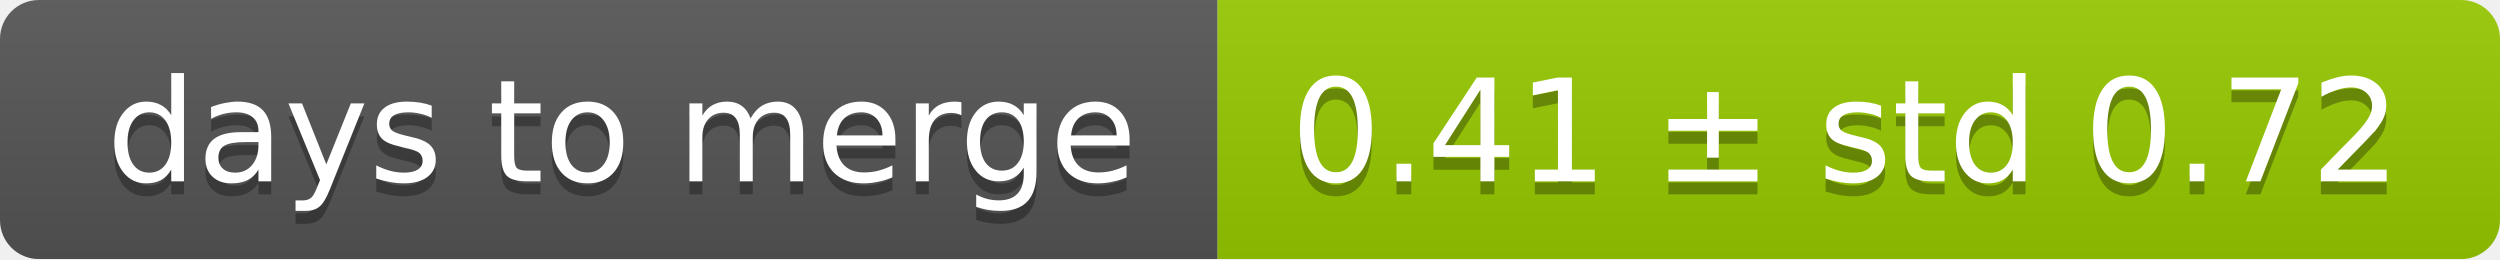
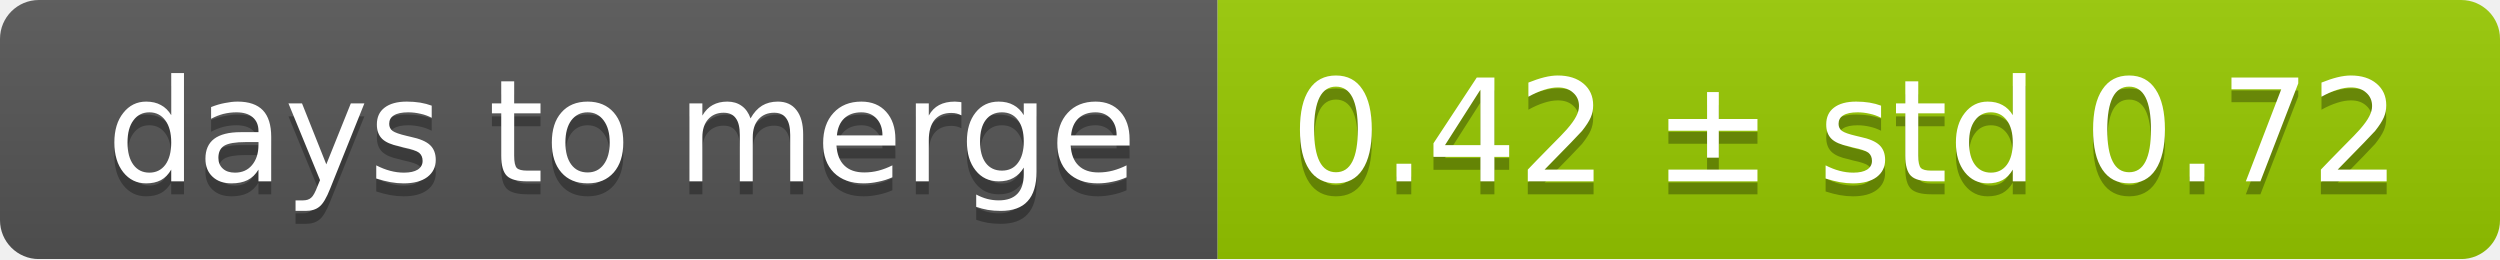
<svg xmlns="http://www.w3.org/2000/svg" width="193" height="20">
  <linearGradient id="smooth" x2="0" y2="100%">
    <stop offset="0" stop-color="#bbb" stop-opacity=".1" />
    <stop offset="1" stop-opacity=".1" />
  </linearGradient>
  <mask id="round">
    <rect width="193" height="20" rx="3" fill="#fff" />
  </mask>
  <g mask="url(#round)">
    <rect width="94" height="20" fill="#555" />
    <rect x="94" width="99" height="20" fill="#97ca00" />
    <rect width="193" height="20" fill="url(#smooth)" />
  </g>
  <g fill="#fff" text-anchor="middle" font-family="DejaVu Sans,Verdana,Geneva,sans-serif" font-size="11">
    <text x="48" y="15" fill="#010101" fill-opacity=".3">days to merge</text>
    <text x="48" y="14">days to merge</text>
-     <text x="142.5" y="15" fill="#010101" fill-opacity=".3">0.41 ± std 0.72</text>
-     <text x="142.5" y="14">0.41 ± std 0.72</text>
+     <text x="142.5" y="15" fill="#010101" fill-opacity=".3">0.42 ± std 0.72</text>
+     <text x="142.5" y="14">0.42 ± std 0.72</text>
  </g>
</svg>
